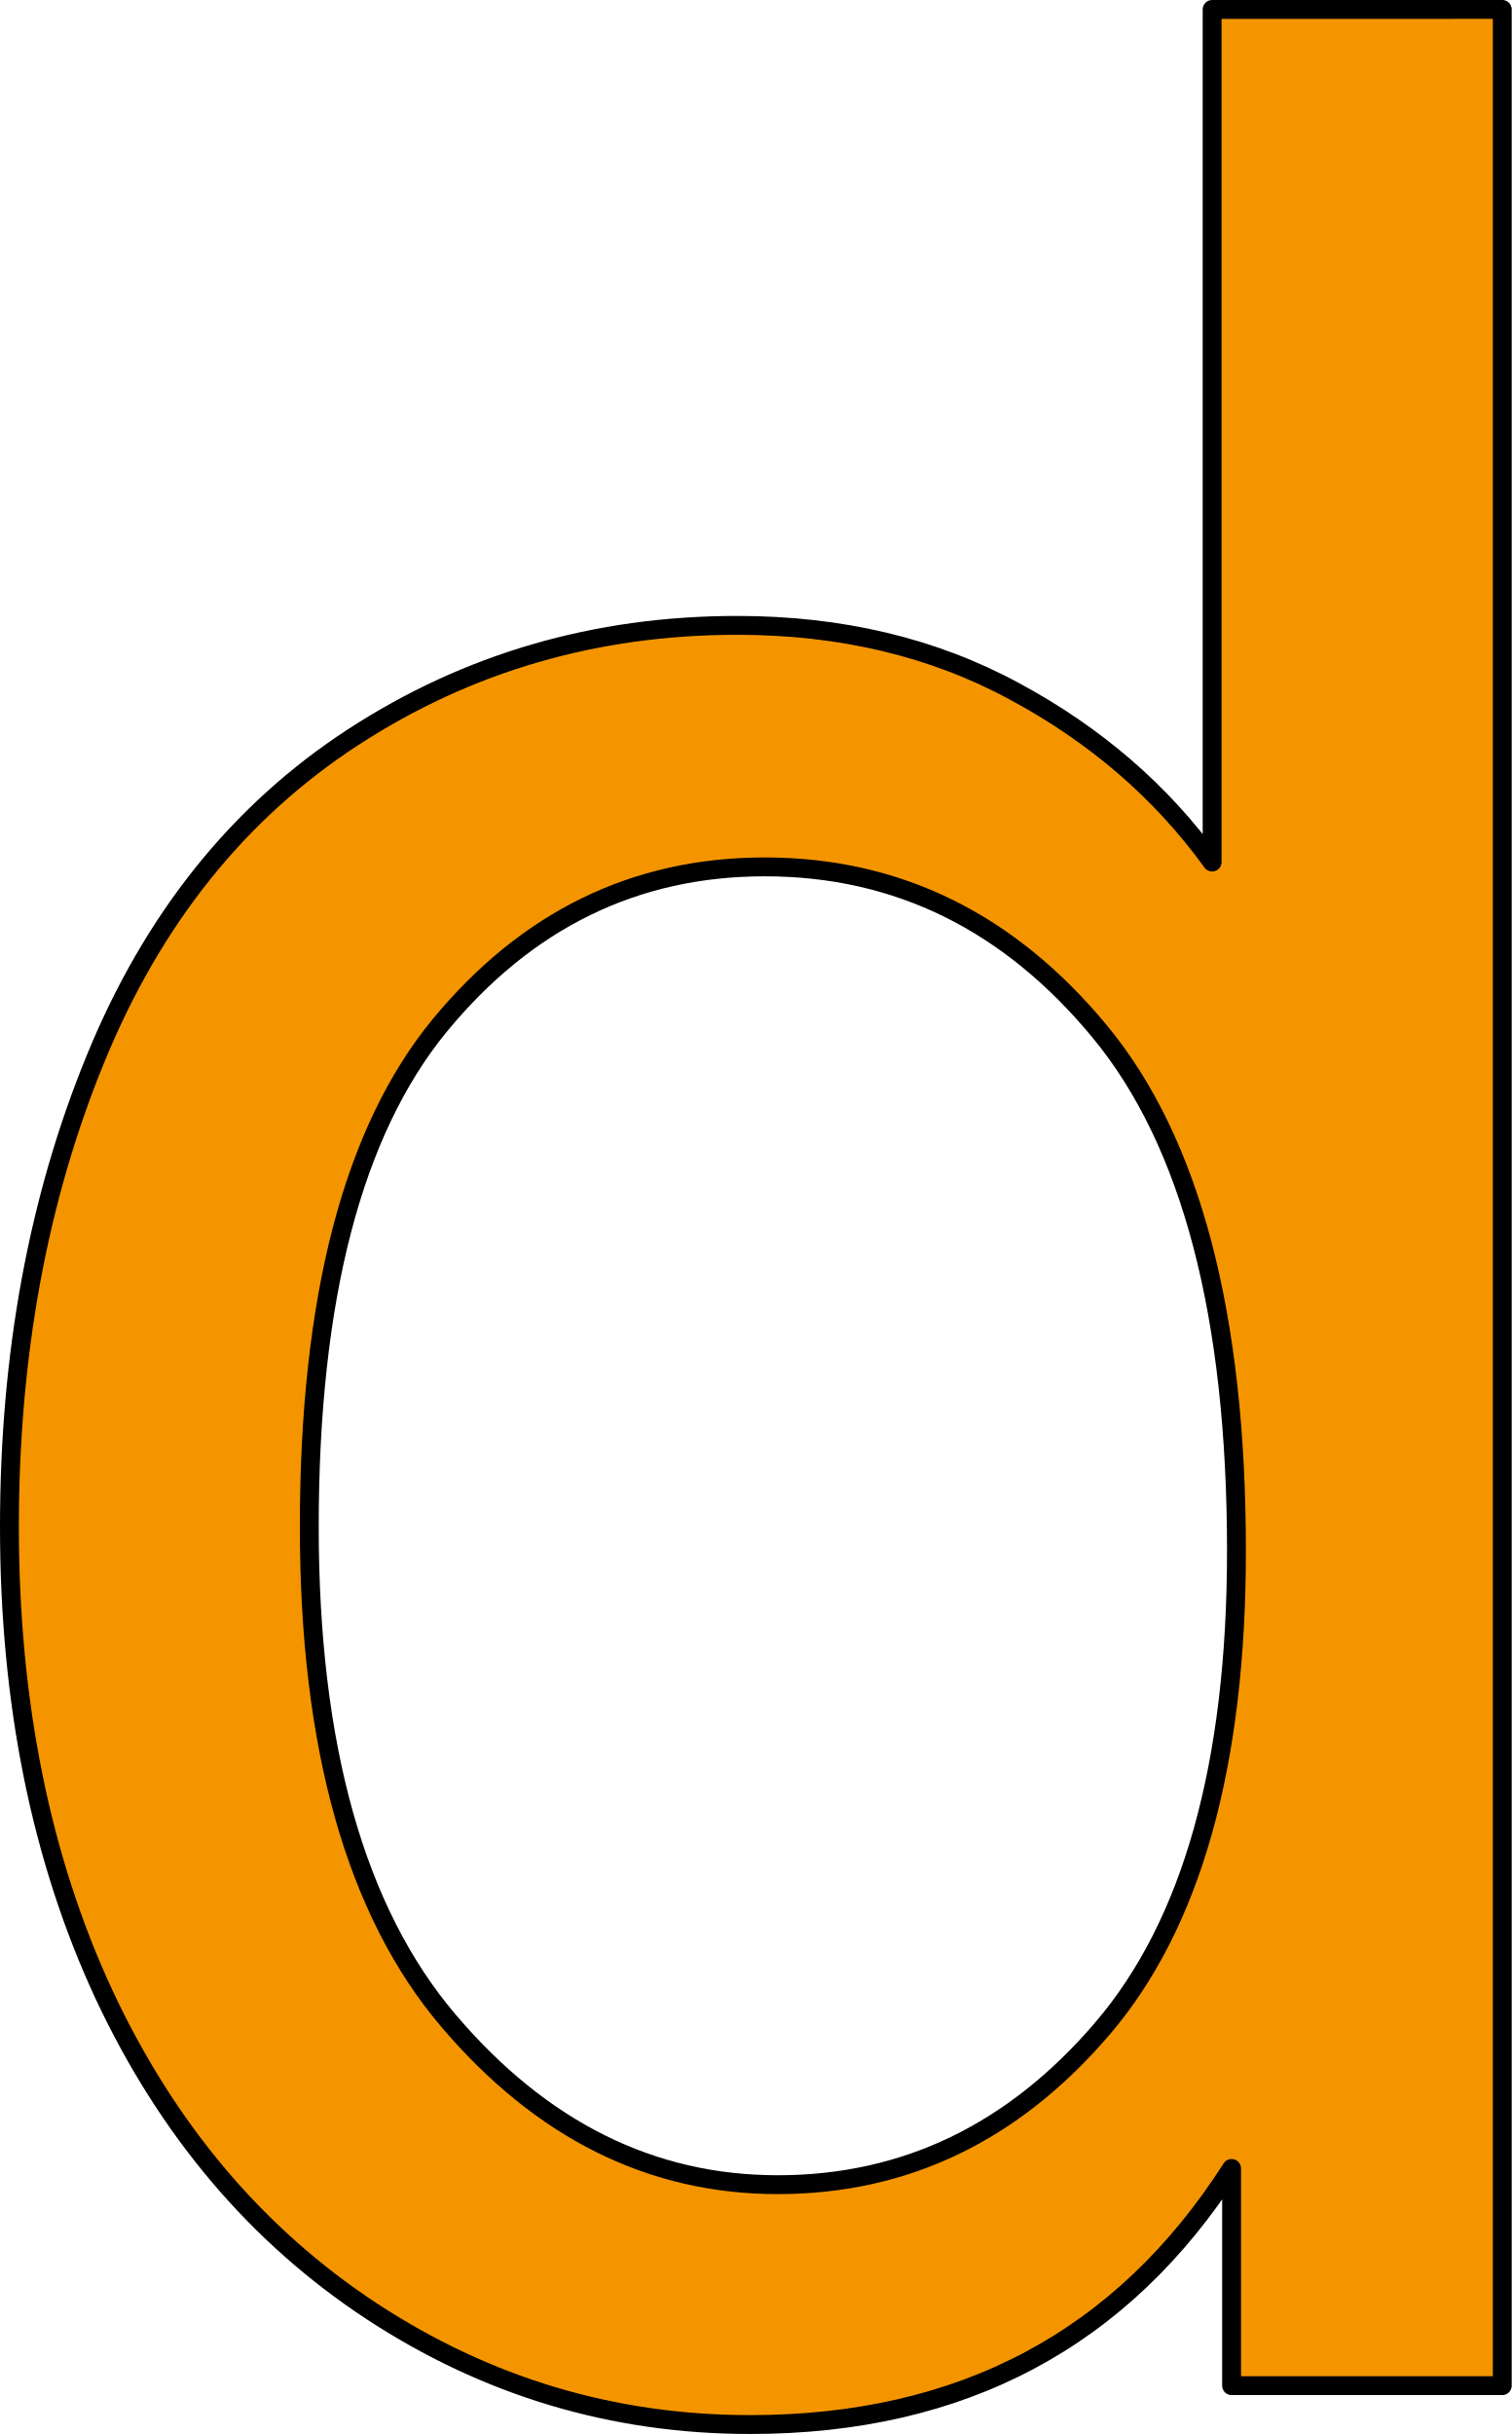
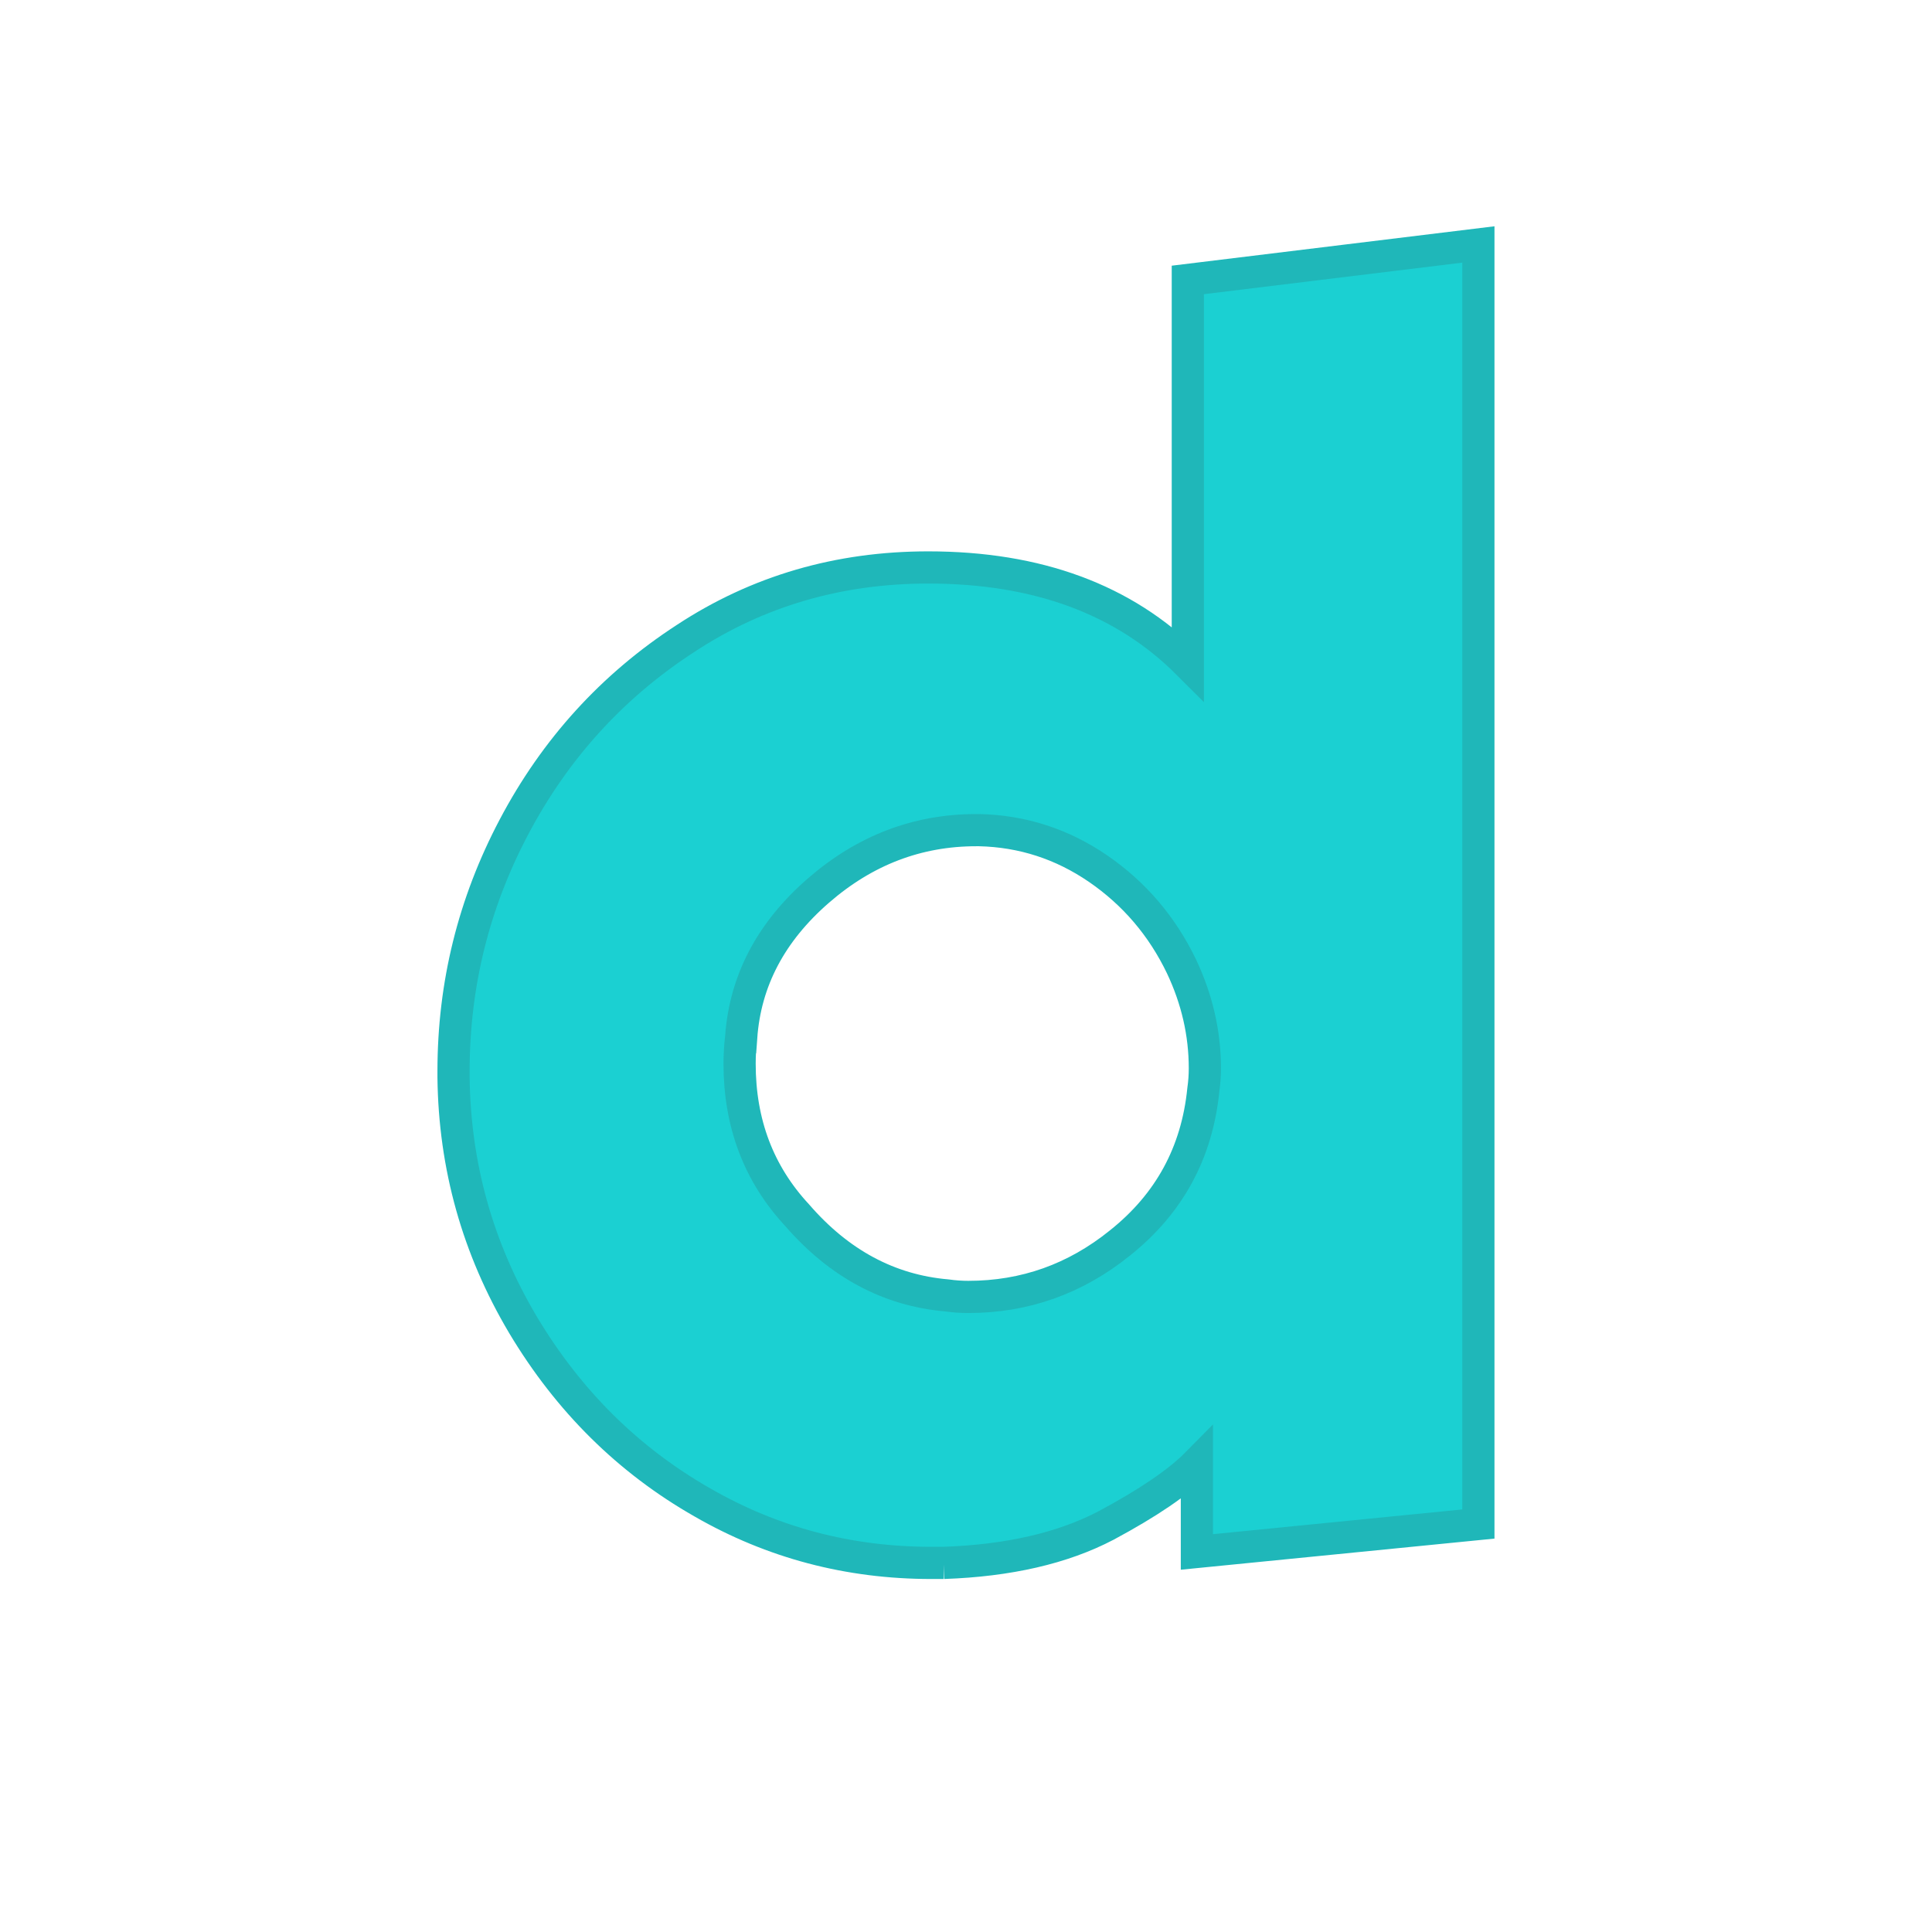
- <svg xmlns="http://www.w3.org/2000/svg" version="1.1" viewBox="0 0 80.12 129" stroke-miterlimit="10" id="svg2" width="80.12" height="129" style="fill:none;stroke:none;stroke-linecap:square;stroke-miterlimit:10">
-   <defs id="defs17" />
-   <clipPath id="p.0">
-     <path d="M 0,0 960,0 960,540 0,540 0,0 Z" id="path5" style="clip-rule:nonzero" />
-   </clipPath>
-   <path style="fill:#f49500;fill-opacity:1;fill-rule:evenodd;stroke:#000000;stroke-width:1;stroke-linecap:butt;stroke-linejoin:round" d="m 40.532,45.944 c 7.044,0 12.972,2.921 17.783,8.762 4.811,5.842 7.216,15.005 7.216,27.49 0,11.34 -2.367,19.777 -7.102,25.314 -4.715,5.517 -10.452,8.276 -17.21,8.276 -6.701,0 -12.514,-2.892 -17.439,-8.677 -4.925,-5.784 -7.388,-14.518 -7.388,-26.201 0,-12.084 2.3,-20.932 6.901,-26.545 4.62,-5.613 10.366,-8.419 17.238,-8.419 z M 64.242,0.5 l 0,45.187 c -2.692,-3.723 -6.185,-6.739 -10.481,-9.049 -4.295,-2.329 -9.192,-3.494 -14.69,-3.494 -7.502,0 -14.289,1.976 -20.36,5.928 C 12.641,43.024 8.088,48.712 5.053,56.139 2.018,63.546 0.5,71.802 0.5,80.908 c 0,9.335 1.67,17.601 5.011,24.798 3.36,7.178 8.085,12.771 14.175,16.78 6.109,4.009 12.8,6.013 20.073,6.013 11.225,0 19.73,-4.524 25.514,-13.573 l 0,11.511 14.346,0 0,-125.938 z" id="path13" />
+ <svg xmlns="http://www.w3.org/2000/svg" width="120" height="120" viewBox="0 0 31.75 31.75" version="1.1" id="svg8">
+   <defs id="defs2" />
+   <g id="layer1" transform="translate(0,-265.25)">
+     <g aria-label="a" style="font-style:normal;font-variant:normal;font-weight:normal;font-stretch:normal;font-size:25.4px;line-height:1.25;font-family:Kabel;-inkscape-font-specification:Kabel;letter-spacing:0px;word-spacing:0px;fill:#e77936;fill-opacity:1;stroke:#b95c1f;stroke-width:0.529;stroke-miterlimit:4;stroke-dasharray:none;stroke-opacity:1" id="text817" transform="translate(1.705323,-3.678613)">
+       <g aria-label="bcdefghijklmnopqrstuvwxyz  ABCDEFGHIJKLMNOPQRSTUVWXYZ" style="font-style:normal;font-variant:normal;font-weight:normal;font-stretch:normal;font-size:25.4px;line-height:1.25;font-family:Kabel;-inkscape-font-specification:Kabel;letter-spacing:0px;word-spacing:0px;fill:#e77936;fill-opacity:1;stroke:#b95c1f;stroke-width:0.529;stroke-miterlimit:4;stroke-dasharray:none;stroke-opacity:1" id="text1005">
+         <path d="m 10.474,285.975 q -0.025,0.229 -0.025,0.434 0,1.47 0.943,2.487 1.036,1.197 2.462,1.321 0.18,0.025 0.353,0.025 1.395,0 2.493,-0.887 1.215,-0.967 1.37,-2.518 0.025,-0.174 0.025,-0.353 0,-0.862 -0.384,-1.674 -0.477,-0.992 -1.37,-1.606 -0.887,-0.608 -1.953,-0.633 -0.025,0 -0.05,0 -1.451,0 -2.592,0.992 -1.172,1.017 -1.271,2.412 z m 3.33,8.638 q -0.105,0 -0.205,0 -2.034,0 -3.758,-0.992 -1.829,-1.042 -2.952,-2.921 -1.116,-1.879 -1.141,-4.068 0,-0.05 0,-0.099 0,-2.133 0.992,-4.012 1.017,-1.929 2.822,-3.101 1.774,-1.166 3.987,-1.166 2.691,0 4.266,1.575 v -6.3 l 4.775,-0.583 v 21.028 l -4.626,0.459 v -1.451 q -0.453,0.459 -1.494,1.017 -1.067,0.558 -2.667,0.614 z" style="font-style:normal;font-variant:normal;font-weight:normal;font-stretch:normal;font-size:25.4px;line-height:1.25;font-family:Kabel;-inkscape-font-specification:Kabel;letter-spacing:0px;word-spacing:0px;fill:#1bd0d2;fill-opacity:1;stroke:#1fb7b9;stroke-width:0.529;stroke-miterlimit:4;stroke-dasharray:none;stroke-opacity:1" id="path1015" />
+       </g>
+     </g>
+   </g>
</svg>
